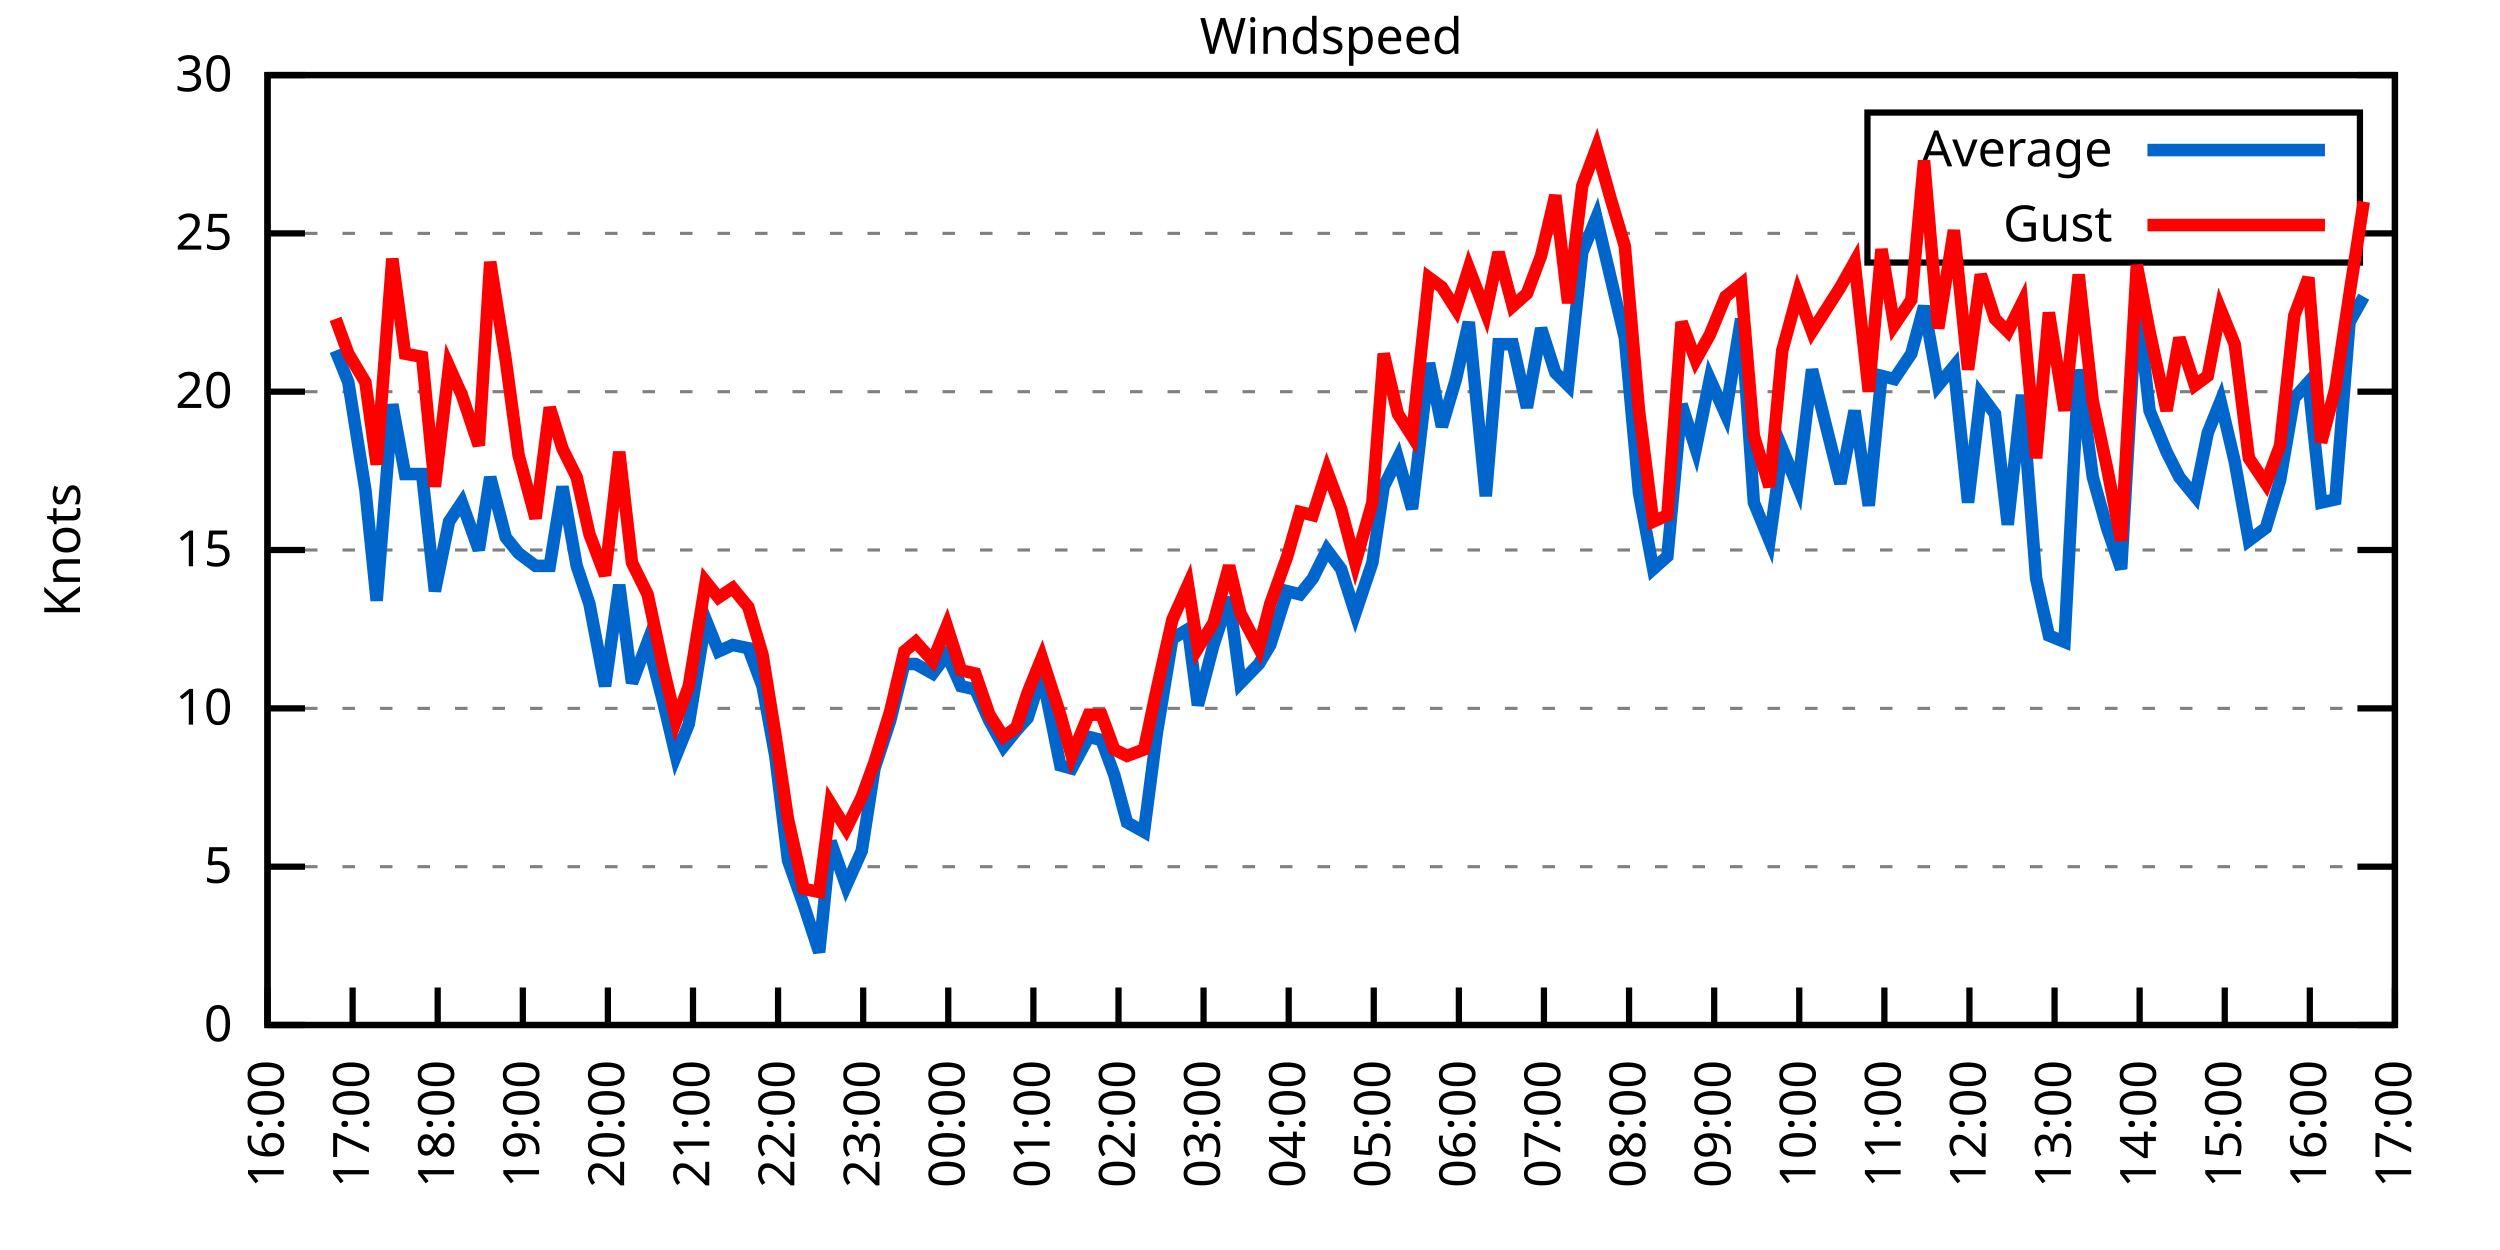
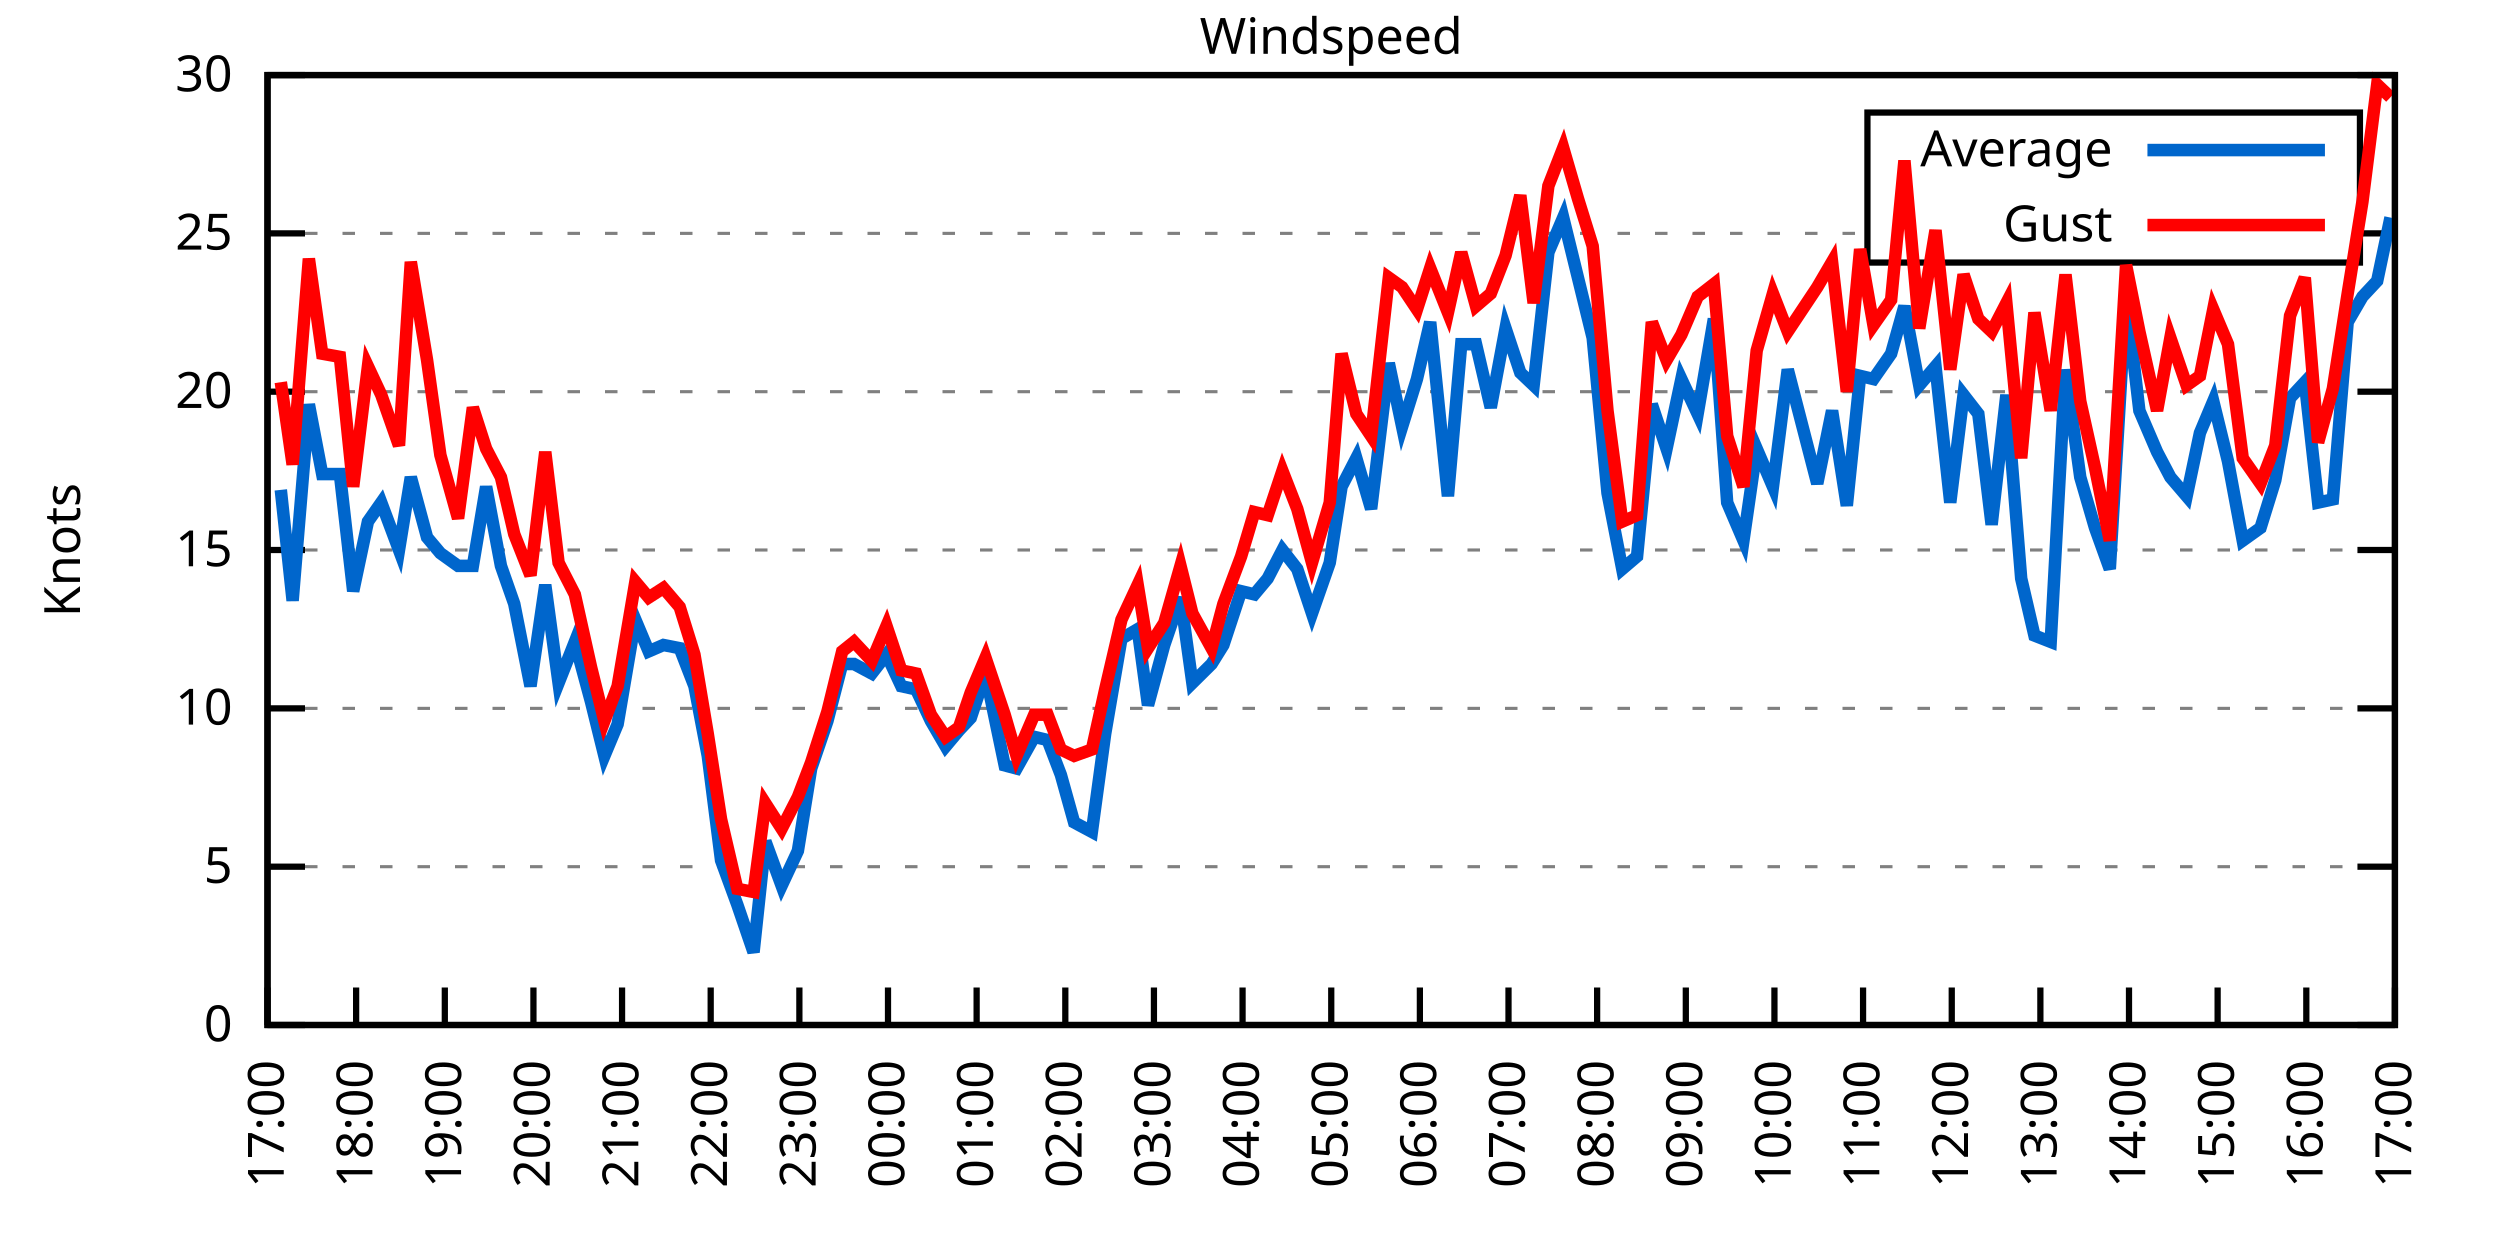
<svg xmlns="http://www.w3.org/2000/svg" xmlns:xlink="http://www.w3.org/1999/xlink" width="400" height="200" viewBox="0 0 400 200">
  <g id="gnuplot_canvas">
    <rect x="0" y="0" width="400" height="200" fill="none" />
    <defs>
      <circle id="gpDot" r="0.5" stroke-width="0.5" stroke="currentColor" />
      <path id="gpPt0" stroke-width="0.333" stroke="currentColor" d="M-1,0 h2 M0,-1 v2" />
      <path id="gpPt1" stroke-width="0.333" stroke="currentColor" d="M-1,-1 L1,1 M1,-1 L-1,1" />
      <path id="gpPt2" stroke-width="0.333" stroke="currentColor" d="M-1,0 L1,0 M0,-1 L0,1 M-1,-1 L1,1 M-1,1 L1,-1" />
      <rect id="gpPt3" stroke-width="0.333" stroke="currentColor" x="-1" y="-1" width="2" height="2" />
      <rect id="gpPt4" stroke-width="0.333" stroke="currentColor" fill="currentColor" x="-1" y="-1" width="2" height="2" />
      <circle id="gpPt5" stroke-width="0.333" stroke="currentColor" cx="0" cy="0" r="1" />
      <use xlink:href="#gpPt5" id="gpPt6" fill="currentColor" stroke="none" />
      <path id="gpPt7" stroke-width="0.333" stroke="currentColor" d="M0,-1.33 L-1.33,0.67 L1.33,0.67 z" />
      <use xlink:href="#gpPt7" id="gpPt8" fill="currentColor" stroke="none" />
      <use xlink:href="#gpPt7" id="gpPt9" stroke="currentColor" transform="rotate(180)" />
      <use xlink:href="#gpPt9" id="gpPt10" fill="currentColor" stroke="none" />
      <use xlink:href="#gpPt3" id="gpPt11" stroke="currentColor" transform="rotate(45)" />
      <use xlink:href="#gpPt11" id="gpPt12" fill="currentColor" stroke="none" />
      <path id="gpPt13" stroke-width="0.333" stroke="currentColor" d="M0,1.330 L1.265,0.411 L0.782,-1.067 L-0.782,-1.076 L-1.265,0.411 z" />
      <use xlink:href="#gpPt13" id="gpPt14" fill="currentColor" stroke="none" />
      <filter id="textbox" filterUnits="objectBoundingBox" x="0" y="0" height="1" width="1">
        <feFlood flood-color="white" flood-opacity="1" result="bgnd" />
        <feComposite in="SourceGraphic" in2="bgnd" operator="atop" />
      </filter>
      <filter id="greybox" filterUnits="objectBoundingBox" x="0" y="0" height="1" width="1">
        <feFlood flood-color="lightgrey" flood-opacity="1" result="grey" />
        <feComposite in="SourceGraphic" in2="grey" operator="atop" />
      </filter>
    </defs>
    <g fill="none" color="white" stroke="currentColor" stroke-width="1.00" stroke-linecap="butt" stroke-linejoin="miter">
</g>
    <g fill="none" color="black" stroke="currentColor" stroke-width="1.00" stroke-linecap="butt" stroke-linejoin="miter">
      <g stroke="none" shape-rendering="crispEdges">
        <polygon fill="rgb(255, 255, 255)" points="42.80,164.00 383.18,164.00 383.18,12.02 42.80,12.02 " />
      </g>
    </g>
    <g fill="none" color="black" stroke="currentColor" stroke-width="1.00" stroke-linecap="butt" stroke-linejoin="miter">
</g>
    <g fill="none" color="black" stroke="black" stroke-width="0.50" stroke-linecap="butt" stroke-linejoin="miter">
</g>
    <g fill="none" color="gray" stroke="currentColor" stroke-width="0.50" stroke-linecap="butt" stroke-linejoin="miter">
      <path stroke="gray" stroke-dasharray="2,4" class="gridline" d="M42.80,164.00 L383.19,164.00  " />
    </g>
    <g fill="none" color="gray" stroke="gray" stroke-width="1.00" stroke-linecap="butt" stroke-linejoin="miter">
</g>
    <g fill="none" color="black" stroke="currentColor" stroke-width="1.00" stroke-linecap="butt" stroke-linejoin="miter">
      <path stroke="black" d="M42.80,164.00 L48.80,164.00 M383.19,164.00 L377.19,164.00  " />
      <g transform="translate(37.20,166.60)" stroke="none" fill="black" font-family="Sans" font-size="8.00" text-anchor="end">
        <text>
          <tspan font-family="Sans"> 0</tspan>
        </text>
      </g>
    </g>
    <g fill="none" color="black" stroke="currentColor" stroke-width="1.00" stroke-linecap="butt" stroke-linejoin="miter">
</g>
    <g fill="none" color="black" stroke="black" stroke-width="0.50" stroke-linecap="butt" stroke-linejoin="miter">
</g>
    <g fill="none" color="gray" stroke="currentColor" stroke-width="0.50" stroke-linecap="butt" stroke-linejoin="miter">
      <path stroke="gray" stroke-dasharray="2,4" class="gridline" d="M42.80,138.67 L383.19,138.67  " />
    </g>
    <g fill="none" color="gray" stroke="gray" stroke-width="1.00" stroke-linecap="butt" stroke-linejoin="miter">
</g>
    <g fill="none" color="black" stroke="currentColor" stroke-width="1.00" stroke-linecap="butt" stroke-linejoin="miter">
      <path stroke="black" d="M42.80,138.67 L48.80,138.67 M383.19,138.67 L377.19,138.67  " />
      <g transform="translate(37.20,141.27)" stroke="none" fill="black" font-family="Sans" font-size="8.00" text-anchor="end">
        <text>
          <tspan font-family="Sans"> 5</tspan>
        </text>
      </g>
    </g>
    <g fill="none" color="black" stroke="currentColor" stroke-width="1.00" stroke-linecap="butt" stroke-linejoin="miter">
</g>
    <g fill="none" color="black" stroke="black" stroke-width="0.50" stroke-linecap="butt" stroke-linejoin="miter">
</g>
    <g fill="none" color="gray" stroke="currentColor" stroke-width="0.50" stroke-linecap="butt" stroke-linejoin="miter">
      <path stroke="gray" stroke-dasharray="2,4" class="gridline" d="M42.80,113.34 L383.19,113.34  " />
    </g>
    <g fill="none" color="gray" stroke="gray" stroke-width="1.00" stroke-linecap="butt" stroke-linejoin="miter">
</g>
    <g fill="none" color="black" stroke="currentColor" stroke-width="1.00" stroke-linecap="butt" stroke-linejoin="miter">
      <path stroke="black" d="M42.80,113.34 L48.80,113.34 M383.19,113.34 L377.19,113.34  " />
      <g transform="translate(37.20,115.94)" stroke="none" fill="black" font-family="Sans" font-size="8.00" text-anchor="end">
        <text>
          <tspan font-family="Sans"> 10</tspan>
        </text>
      </g>
    </g>
    <g fill="none" color="black" stroke="currentColor" stroke-width="1.00" stroke-linecap="butt" stroke-linejoin="miter">
</g>
    <g fill="none" color="black" stroke="black" stroke-width="0.50" stroke-linecap="butt" stroke-linejoin="miter">
</g>
    <g fill="none" color="gray" stroke="currentColor" stroke-width="0.50" stroke-linecap="butt" stroke-linejoin="miter">
      <path stroke="gray" stroke-dasharray="2,4" class="gridline" d="M42.80,88.00 L383.19,88.00  " />
    </g>
    <g fill="none" color="gray" stroke="gray" stroke-width="1.00" stroke-linecap="butt" stroke-linejoin="miter">
</g>
    <g fill="none" color="black" stroke="currentColor" stroke-width="1.00" stroke-linecap="butt" stroke-linejoin="miter">
      <path stroke="black" d="M42.80,88.00 L48.80,88.00 M383.19,88.00 L377.19,88.00  " />
      <g transform="translate(37.20,90.60)" stroke="none" fill="black" font-family="Sans" font-size="8.00" text-anchor="end">
        <text>
          <tspan font-family="Sans"> 15</tspan>
        </text>
      </g>
    </g>
    <g fill="none" color="black" stroke="currentColor" stroke-width="1.00" stroke-linecap="butt" stroke-linejoin="miter">
</g>
    <g fill="none" color="black" stroke="black" stroke-width="0.50" stroke-linecap="butt" stroke-linejoin="miter">
</g>
    <g fill="none" color="gray" stroke="currentColor" stroke-width="0.50" stroke-linecap="butt" stroke-linejoin="miter">
      <path stroke="gray" stroke-dasharray="2,4" class="gridline" d="M42.80,62.67 L383.19,62.67  " />
    </g>
    <g fill="none" color="gray" stroke="gray" stroke-width="1.00" stroke-linecap="butt" stroke-linejoin="miter">
</g>
    <g fill="none" color="black" stroke="currentColor" stroke-width="1.00" stroke-linecap="butt" stroke-linejoin="miter">
      <path stroke="black" d="M42.80,62.67 L48.80,62.67 M383.19,62.67 L377.19,62.67  " />
      <g transform="translate(37.20,65.27)" stroke="none" fill="black" font-family="Sans" font-size="8.00" text-anchor="end">
        <text>
          <tspan font-family="Sans"> 20</tspan>
        </text>
      </g>
    </g>
    <g fill="none" color="black" stroke="currentColor" stroke-width="1.00" stroke-linecap="butt" stroke-linejoin="miter">
</g>
    <g fill="none" color="black" stroke="black" stroke-width="0.50" stroke-linecap="butt" stroke-linejoin="miter">
</g>
    <g fill="none" color="gray" stroke="currentColor" stroke-width="0.50" stroke-linecap="butt" stroke-linejoin="miter">
      <path stroke="gray" stroke-dasharray="2,4" class="gridline" d="M42.80,37.34 L298.79,37.34 M377.59,37.34 L383.19,37.34  " />
    </g>
    <g fill="none" color="gray" stroke="gray" stroke-width="1.00" stroke-linecap="butt" stroke-linejoin="miter">
</g>
    <g fill="none" color="black" stroke="currentColor" stroke-width="1.00" stroke-linecap="butt" stroke-linejoin="miter">
      <path stroke="black" d="M42.80,37.34 L48.80,37.34 M383.19,37.34 L377.19,37.34  " />
      <g transform="translate(37.20,39.94)" stroke="none" fill="black" font-family="Sans" font-size="8.00" text-anchor="end">
        <text>
          <tspan font-family="Sans"> 25</tspan>
        </text>
      </g>
    </g>
    <g fill="none" color="black" stroke="currentColor" stroke-width="1.00" stroke-linecap="butt" stroke-linejoin="miter">
</g>
    <g fill="none" color="black" stroke="black" stroke-width="0.50" stroke-linecap="butt" stroke-linejoin="miter">
</g>
    <g fill="none" color="gray" stroke="currentColor" stroke-width="0.50" stroke-linecap="butt" stroke-linejoin="miter">
      <path stroke="gray" stroke-dasharray="2,4" class="gridline" d="M42.80,12.01 L383.19,12.01  " />
    </g>
    <g fill="none" color="gray" stroke="gray" stroke-width="1.00" stroke-linecap="butt" stroke-linejoin="miter">
</g>
    <g fill="none" color="black" stroke="currentColor" stroke-width="1.00" stroke-linecap="butt" stroke-linejoin="miter">
      <path stroke="black" d="M42.80,12.01 L48.80,12.01 M383.19,12.01 L377.19,12.01  " />
      <g transform="translate(37.20,14.61)" stroke="none" fill="black" font-family="Sans" font-size="8.00" text-anchor="end">
        <text>
          <tspan font-family="Sans"> 30</tspan>
        </text>
      </g>
    </g>
    <g fill="none" color="black" stroke="currentColor" stroke-width="1.00" stroke-linecap="butt" stroke-linejoin="miter">
      <path stroke="black" d="M42.80,164.00 L42.80,158.00  " />
      <g transform="translate(45.40,169.60) rotate(270.00)" stroke="none" fill="black" font-family="Sans" font-size="8.00" text-anchor="end">
        <text>
-           <tspan font-family="Sans">16:00</tspan>
-         </text>
-       </g>
-     </g>
-     <g fill="none" color="black" stroke="currentColor" stroke-width="1.00" stroke-linecap="butt" stroke-linejoin="miter">
-       <path stroke="black" d="M56.42,164.00 L56.42,158.00  " />
-       <g transform="translate(59.02,169.60) rotate(270.00)" stroke="none" fill="black" font-family="Sans" font-size="8.00" text-anchor="end">
-         <text>
          <tspan font-family="Sans">17:00</tspan>
        </text>
      </g>
    </g>
    <g fill="none" color="black" stroke="currentColor" stroke-width="1.00" stroke-linecap="butt" stroke-linejoin="miter">
-       <path stroke="black" d="M70.03,164.00 L70.03,158.00  " />
-       <g transform="translate(72.63,169.60) rotate(270.00)" stroke="none" fill="black" font-family="Sans" font-size="8.00" text-anchor="end">
+       <path stroke="black" d="M56.98,164.00 L56.98,158.00  " />
+       <g transform="translate(59.58,169.60) rotate(270.00)" stroke="none" fill="black" font-family="Sans" font-size="8.00" text-anchor="end">
        <text>
          <tspan font-family="Sans">18:00</tspan>
        </text>
      </g>
    </g>
    <g fill="none" color="black" stroke="currentColor" stroke-width="1.00" stroke-linecap="butt" stroke-linejoin="miter">
-       <path stroke="black" d="M83.65,164.00 L83.65,158.00  " />
-       <g transform="translate(86.25,169.60) rotate(270.00)" stroke="none" fill="black" font-family="Sans" font-size="8.00" text-anchor="end">
+       <path stroke="black" d="M71.17,164.00 L71.17,158.00  " />
+       <g transform="translate(73.77,169.60) rotate(270.00)" stroke="none" fill="black" font-family="Sans" font-size="8.00" text-anchor="end">
        <text>
          <tspan font-family="Sans">19:00</tspan>
        </text>
      </g>
    </g>
    <g fill="none" color="black" stroke="currentColor" stroke-width="1.00" stroke-linecap="butt" stroke-linejoin="miter">
-       <path stroke="black" d="M97.26,164.00 L97.26,158.00  " />
-       <g transform="translate(99.86,169.60) rotate(270.00)" stroke="none" fill="black" font-family="Sans" font-size="8.00" text-anchor="end">
+       <path stroke="black" d="M85.35,164.00 L85.35,158.00  " />
+       <g transform="translate(87.95,169.60) rotate(270.00)" stroke="none" fill="black" font-family="Sans" font-size="8.00" text-anchor="end">
        <text>
          <tspan font-family="Sans">20:00</tspan>
        </text>
      </g>
    </g>
    <g fill="none" color="black" stroke="currentColor" stroke-width="1.00" stroke-linecap="butt" stroke-linejoin="miter">
-       <path stroke="black" d="M110.88,164.00 L110.88,158.00  " />
-       <g transform="translate(113.48,169.60) rotate(270.00)" stroke="none" fill="black" font-family="Sans" font-size="8.00" text-anchor="end">
+       <path stroke="black" d="M99.53,164.00 L99.53,158.00  " />
+       <g transform="translate(102.13,169.60) rotate(270.00)" stroke="none" fill="black" font-family="Sans" font-size="8.00" text-anchor="end">
        <text>
          <tspan font-family="Sans">21:00</tspan>
        </text>
      </g>
    </g>
    <g fill="none" color="black" stroke="currentColor" stroke-width="1.00" stroke-linecap="butt" stroke-linejoin="miter">
-       <path stroke="black" d="M124.49,164.00 L124.49,158.00  " />
-       <g transform="translate(127.09,169.60) rotate(270.00)" stroke="none" fill="black" font-family="Sans" font-size="8.00" text-anchor="end">
+       <path stroke="black" d="M113.71,164.00 L113.71,158.00  " />
+       <g transform="translate(116.31,169.60) rotate(270.00)" stroke="none" fill="black" font-family="Sans" font-size="8.00" text-anchor="end">
        <text>
          <tspan font-family="Sans">22:00</tspan>
        </text>
      </g>
    </g>
    <g fill="none" color="black" stroke="currentColor" stroke-width="1.00" stroke-linecap="butt" stroke-linejoin="miter">
-       <path stroke="black" d="M138.11,164.00 L138.11,158.00  " />
-       <g transform="translate(140.71,169.60) rotate(270.00)" stroke="none" fill="black" font-family="Sans" font-size="8.00" text-anchor="end">
+       <path stroke="black" d="M127.90,164.00 L127.90,158.00  " />
+       <g transform="translate(130.50,169.60) rotate(270.00)" stroke="none" fill="black" font-family="Sans" font-size="8.00" text-anchor="end">
        <text>
          <tspan font-family="Sans">23:00</tspan>
        </text>
      </g>
    </g>
    <g fill="none" color="black" stroke="currentColor" stroke-width="1.00" stroke-linecap="butt" stroke-linejoin="miter">
-       <path stroke="black" d="M151.72,164.00 L151.72,158.00  " />
-       <g transform="translate(154.32,169.60) rotate(270.00)" stroke="none" fill="black" font-family="Sans" font-size="8.00" text-anchor="end">
+       <path stroke="black" d="M142.08,164.00 L142.08,158.00  " />
+       <g transform="translate(144.68,169.60) rotate(270.00)" stroke="none" fill="black" font-family="Sans" font-size="8.00" text-anchor="end">
        <text>
          <tspan font-family="Sans">00:00</tspan>
        </text>
      </g>
    </g>
    <g fill="none" color="black" stroke="currentColor" stroke-width="1.00" stroke-linecap="butt" stroke-linejoin="miter">
-       <path stroke="black" d="M165.34,164.00 L165.34,158.00  " />
-       <g transform="translate(167.94,169.60) rotate(270.00)" stroke="none" fill="black" font-family="Sans" font-size="8.00" text-anchor="end">
+       <path stroke="black" d="M156.26,164.00 L156.26,158.00  " />
+       <g transform="translate(158.86,169.60) rotate(270.00)" stroke="none" fill="black" font-family="Sans" font-size="8.00" text-anchor="end">
        <text>
          <tspan font-family="Sans">01:00</tspan>
        </text>
      </g>
    </g>
    <g fill="none" color="black" stroke="currentColor" stroke-width="1.00" stroke-linecap="butt" stroke-linejoin="miter">
-       <path stroke="black" d="M178.96,164.00 L178.96,158.00  " />
-       <g transform="translate(181.56,169.60) rotate(270.00)" stroke="none" fill="black" font-family="Sans" font-size="8.00" text-anchor="end">
+       <path stroke="black" d="M170.45,164.00 L170.45,158.00  " />
+       <g transform="translate(173.05,169.60) rotate(270.00)" stroke="none" fill="black" font-family="Sans" font-size="8.00" text-anchor="end">
        <text>
          <tspan font-family="Sans">02:00</tspan>
        </text>
      </g>
    </g>
    <g fill="none" color="black" stroke="currentColor" stroke-width="1.00" stroke-linecap="butt" stroke-linejoin="miter">
-       <path stroke="black" d="M192.57,164.00 L192.57,158.00  " />
-       <g transform="translate(195.17,169.60) rotate(270.00)" stroke="none" fill="black" font-family="Sans" font-size="8.00" text-anchor="end">
+       <path stroke="black" d="M184.63,164.00 L184.63,158.00  " />
+       <g transform="translate(187.23,169.60) rotate(270.00)" stroke="none" fill="black" font-family="Sans" font-size="8.00" text-anchor="end">
        <text>
          <tspan font-family="Sans">03:00</tspan>
        </text>
      </g>
    </g>
    <g fill="none" color="black" stroke="currentColor" stroke-width="1.00" stroke-linecap="butt" stroke-linejoin="miter">
-       <path stroke="black" d="M206.19,164.00 L206.19,158.00  " />
-       <g transform="translate(208.79,169.60) rotate(270.00)" stroke="none" fill="black" font-family="Sans" font-size="8.00" text-anchor="end">
+       <path stroke="black" d="M198.81,164.00 L198.81,158.00  " />
+       <g transform="translate(201.41,169.60) rotate(270.00)" stroke="none" fill="black" font-family="Sans" font-size="8.00" text-anchor="end">
        <text>
          <tspan font-family="Sans">04:00</tspan>
        </text>
      </g>
    </g>
    <g fill="none" color="black" stroke="currentColor" stroke-width="1.00" stroke-linecap="butt" stroke-linejoin="miter">
-       <path stroke="black" d="M219.80,164.00 L219.80,158.00  " />
-       <g transform="translate(222.40,169.60) rotate(270.00)" stroke="none" fill="black" font-family="Sans" font-size="8.00" text-anchor="end">
+       <path stroke="black" d="M213.00,164.00 L213.00,158.00  " />
+       <g transform="translate(215.60,169.60) rotate(270.00)" stroke="none" fill="black" font-family="Sans" font-size="8.00" text-anchor="end">
        <text>
          <tspan font-family="Sans">05:00</tspan>
        </text>
      </g>
    </g>
    <g fill="none" color="black" stroke="currentColor" stroke-width="1.00" stroke-linecap="butt" stroke-linejoin="miter">
-       <path stroke="black" d="M233.42,164.00 L233.42,158.00  " />
-       <g transform="translate(236.02,169.60) rotate(270.00)" stroke="none" fill="black" font-family="Sans" font-size="8.00" text-anchor="end">
+       <path stroke="black" d="M227.18,164.00 L227.18,158.00  " />
+       <g transform="translate(229.78,169.60) rotate(270.00)" stroke="none" fill="black" font-family="Sans" font-size="8.00" text-anchor="end">
        <text>
          <tspan font-family="Sans">06:00</tspan>
        </text>
      </g>
    </g>
    <g fill="none" color="black" stroke="currentColor" stroke-width="1.00" stroke-linecap="butt" stroke-linejoin="miter">
-       <path stroke="black" d="M247.03,164.00 L247.03,158.00  " />
-       <g transform="translate(249.63,169.60) rotate(270.00)" stroke="none" fill="black" font-family="Sans" font-size="8.00" text-anchor="end">
+       <path stroke="black" d="M241.36,164.00 L241.36,158.00  " />
+       <g transform="translate(243.96,169.60) rotate(270.00)" stroke="none" fill="black" font-family="Sans" font-size="8.00" text-anchor="end">
        <text>
          <tspan font-family="Sans">07:00</tspan>
        </text>
      </g>
    </g>
    <g fill="none" color="black" stroke="currentColor" stroke-width="1.00" stroke-linecap="butt" stroke-linejoin="miter">
-       <path stroke="black" d="M260.65,164.00 L260.65,158.00  " />
-       <g transform="translate(263.25,169.60) rotate(270.00)" stroke="none" fill="black" font-family="Sans" font-size="8.00" text-anchor="end">
+       <path stroke="black" d="M255.54,164.00 L255.54,158.00  " />
+       <g transform="translate(258.14,169.60) rotate(270.00)" stroke="none" fill="black" font-family="Sans" font-size="8.00" text-anchor="end">
        <text>
          <tspan font-family="Sans">08:00</tspan>
        </text>
      </g>
    </g>
    <g fill="none" color="black" stroke="currentColor" stroke-width="1.00" stroke-linecap="butt" stroke-linejoin="miter">
-       <path stroke="black" d="M274.27,164.00 L274.27,158.00  " />
-       <g transform="translate(276.87,169.60) rotate(270.00)" stroke="none" fill="black" font-family="Sans" font-size="8.00" text-anchor="end">
+       <path stroke="black" d="M269.73,164.00 L269.73,158.00  " />
+       <g transform="translate(272.33,169.60) rotate(270.00)" stroke="none" fill="black" font-family="Sans" font-size="8.00" text-anchor="end">
        <text>
          <tspan font-family="Sans">09:00</tspan>
        </text>
      </g>
    </g>
    <g fill="none" color="black" stroke="currentColor" stroke-width="1.00" stroke-linecap="butt" stroke-linejoin="miter">
-       <path stroke="black" d="M287.88,164.00 L287.88,158.00  " />
-       <g transform="translate(290.48,169.60) rotate(270.00)" stroke="none" fill="black" font-family="Sans" font-size="8.00" text-anchor="end">
+       <path stroke="black" d="M283.91,164.00 L283.91,158.00  " />
+       <g transform="translate(286.51,169.60) rotate(270.00)" stroke="none" fill="black" font-family="Sans" font-size="8.00" text-anchor="end">
        <text>
          <tspan font-family="Sans">10:00</tspan>
        </text>
      </g>
    </g>
    <g fill="none" color="black" stroke="currentColor" stroke-width="1.00" stroke-linecap="butt" stroke-linejoin="miter">
-       <path stroke="black" d="M301.50,164.00 L301.50,158.00  " />
-       <g transform="translate(304.10,169.60) rotate(270.00)" stroke="none" fill="black" font-family="Sans" font-size="8.00" text-anchor="end">
+       <path stroke="black" d="M298.09,164.00 L298.09,158.00  " />
+       <g transform="translate(300.69,169.60) rotate(270.00)" stroke="none" fill="black" font-family="Sans" font-size="8.00" text-anchor="end">
        <text>
          <tspan font-family="Sans">11:00</tspan>
        </text>
      </g>
    </g>
    <g fill="none" color="black" stroke="currentColor" stroke-width="1.00" stroke-linecap="butt" stroke-linejoin="miter">
-       <path stroke="black" d="M315.11,164.00 L315.11,158.00  " />
-       <g transform="translate(317.71,169.60) rotate(270.00)" stroke="none" fill="black" font-family="Sans" font-size="8.00" text-anchor="end">
+       <path stroke="black" d="M312.28,164.00 L312.28,158.00  " />
+       <g transform="translate(314.88,169.60) rotate(270.00)" stroke="none" fill="black" font-family="Sans" font-size="8.00" text-anchor="end">
        <text>
          <tspan font-family="Sans">12:00</tspan>
        </text>
      </g>
    </g>
    <g fill="none" color="black" stroke="currentColor" stroke-width="1.00" stroke-linecap="butt" stroke-linejoin="miter">
-       <path stroke="black" d="M328.73,164.00 L328.73,158.00  " />
-       <g transform="translate(331.33,169.60) rotate(270.00)" stroke="none" fill="black" font-family="Sans" font-size="8.00" text-anchor="end">
+       <path stroke="black" d="M326.46,164.00 L326.46,158.00  " />
+       <g transform="translate(329.06,169.60) rotate(270.00)" stroke="none" fill="black" font-family="Sans" font-size="8.00" text-anchor="end">
        <text>
          <tspan font-family="Sans">13:00</tspan>
        </text>
      </g>
    </g>
    <g fill="none" color="black" stroke="currentColor" stroke-width="1.00" stroke-linecap="butt" stroke-linejoin="miter">
-       <path stroke="black" d="M342.34,164.00 L342.34,158.00  " />
-       <g transform="translate(344.94,169.60) rotate(270.00)" stroke="none" fill="black" font-family="Sans" font-size="8.00" text-anchor="end">
+       <path stroke="black" d="M340.64,164.00 L340.64,158.00  " />
+       <g transform="translate(343.24,169.60) rotate(270.00)" stroke="none" fill="black" font-family="Sans" font-size="8.00" text-anchor="end">
        <text>
          <tspan font-family="Sans">14:00</tspan>
        </text>
      </g>
    </g>
    <g fill="none" color="black" stroke="currentColor" stroke-width="1.00" stroke-linecap="butt" stroke-linejoin="miter">
-       <path stroke="black" d="M355.96,164.00 L355.96,158.00  " />
-       <g transform="translate(358.56,169.60) rotate(270.00)" stroke="none" fill="black" font-family="Sans" font-size="8.00" text-anchor="end">
+       <path stroke="black" d="M354.82,164.00 L354.82,158.00  " />
+       <g transform="translate(357.42,169.60) rotate(270.00)" stroke="none" fill="black" font-family="Sans" font-size="8.00" text-anchor="end">
        <text>
          <tspan font-family="Sans">15:00</tspan>
        </text>
      </g>
    </g>
    <g fill="none" color="black" stroke="currentColor" stroke-width="1.00" stroke-linecap="butt" stroke-linejoin="miter">
-       <path stroke="black" d="M369.57,164.00 L369.57,158.00  " />
-       <g transform="translate(372.17,169.60) rotate(270.00)" stroke="none" fill="black" font-family="Sans" font-size="8.00" text-anchor="end">
+       <path stroke="black" d="M369.01,164.00 L369.01,158.00  " />
+       <g transform="translate(371.61,169.60) rotate(270.00)" stroke="none" fill="black" font-family="Sans" font-size="8.00" text-anchor="end">
        <text>
          <tspan font-family="Sans">16:00</tspan>
        </text>
      </g>
    </g>
    <g fill="none" color="black" stroke="currentColor" stroke-width="1.00" stroke-linecap="butt" stroke-linejoin="miter">
      <path stroke="black" d="M383.19,164.00 L383.19,158.00  " />
      <g transform="translate(385.79,169.60) rotate(270.00)" stroke="none" fill="black" font-family="Sans" font-size="8.00" text-anchor="end">
        <text>
          <tspan font-family="Sans">17:00</tspan>
        </text>
      </g>
    </g>
    <g fill="none" color="black" stroke="currentColor" stroke-width="1.00" stroke-linecap="butt" stroke-linejoin="miter">
</g>
    <g fill="none" color="black" stroke="currentColor" stroke-width="1.00" stroke-linecap="butt" stroke-linejoin="miter">
      <path stroke="black" d="M42.80,12.01 L42.80,164.00 L383.19,164.00 L383.19,12.01 L42.80,12.01 Z  " />
    </g>
    <g fill="none" color="black" stroke="currentColor" stroke-width="1.00" stroke-linecap="butt" stroke-linejoin="miter">
</g>
    <g fill="none" color="black" stroke="currentColor" stroke-width="1.00" stroke-linecap="butt" stroke-linejoin="miter">
      <path stroke="black" d="M298.79,42.01 L298.79,18.01 L377.59,18.01 L377.59,42.01 L298.79,42.01 Z  " />
    </g>
    <g id="Windspeed_plot_1">
      <g fill="none" color="white" stroke="black" stroke-width="2.00" stroke-linecap="butt" stroke-linejoin="miter">
</g>
      <g fill="none" color="black" stroke="currentColor" stroke-width="2.00" stroke-linecap="butt" stroke-linejoin="miter">
        <g transform="translate(337.99,26.61)" stroke="none" fill="black" font-family="Sans" font-size="8.00" text-anchor="end">
          <text>
            <tspan font-family="Sans">Average</tspan>
          </text>
        </g>
      </g>
      <g fill="none" color="black" stroke="currentColor" stroke-width="2.00" stroke-linecap="butt" stroke-linejoin="miter">
-         <path stroke="rgb(  0, 102, 204)" d="M343.59,24.01 L371.99,24.01 M53.69,56.09 L55.73,61.15 L58.46,78.38 L60.27,96.11 L62.77,64.70 L64.81,75.85   L67.54,75.85 L69.58,94.59 L71.85,83.45 L73.89,80.41 L76.61,88.00 L78.43,76.35 L80.92,85.98 L82.97,88.51   L85.69,90.54 L87.96,90.54 L90.00,77.87 L92.27,90.54 L94.31,96.62 L96.81,109.79 L99.08,93.58 L101.12,109.28   L103.62,102.70 L106.11,112.32 L108.15,120.94 L110.20,115.87 L112.92,99.15 L114.96,104.22 L117.23,103.20 L119.73,103.71   L122.00,109.79 L124.04,120.94 L126.08,137.66 L128.58,144.75 L131.07,152.35 L132.89,134.62 L135.39,141.71 L137.88,136.14   L139.92,122.96 L142.42,115.36 L144.69,106.24 L146.51,106.24 L149.23,107.76 L151.50,104.72 L153.77,109.79 L156.04,110.30   L158.31,115.36 L160.57,119.42 L162.62,116.88 L164.43,114.86 L166.70,107.76 L169.65,122.46 L171.47,122.96 L174.19,117.90   L176.23,118.40 L178.28,123.98 L180.32,131.58 L183.04,133.10 L185.08,117.39 L187.58,102.19 L190.08,100.67 L191.66,112.83   L194.16,103.20 L196.66,95.60 L198.47,109.28 L201.42,106.24 L203.24,103.20 L205.96,94.59 L208.00,95.10 L210.04,92.56   L212.31,88.00 L214.58,91.04 L216.85,98.14 L219.58,90.03 L221.39,77.87 L223.66,73.31 L225.93,81.42 L228.65,58.11   L230.70,68.25 L232.96,60.65 L235.01,51.53 L237.73,79.39 L239.77,55.07 L242.04,55.07 L244.31,65.21 L246.58,52.54   L248.85,59.63 L250.89,61.66 L253.16,40.38 L255.43,34.81 L257.70,44.43 L259.97,54.06 L262.24,78.89 L264.51,91.04   L266.78,89.02 L269.05,64.70 L271.32,71.79 L273.58,60.65 L276.08,66.22 L278.58,51.02 L280.62,80.41 L283.12,86.49   L285.16,71.79 L287.65,77.87 L289.92,59.13 L294.46,77.37 L296.73,65.71 L299.00,80.91 L301.04,60.14 L303.08,60.65   L305.81,56.59 L307.85,48.99 L310.12,61.66 L312.62,58.62 L314.89,80.41 L316.93,63.18 L319.20,66.22 L321.24,83.95   L323.51,63.18 L325.78,92.56 L327.82,101.68 L330.32,102.70 L332.59,59.13 L334.85,76.35 L337.12,84.46 L339.39,91.04   L341.89,47.47 L343.93,65.71 L346.65,72.30 L348.70,76.35 L351.19,79.39 L353.24,69.26 L355.28,64.19 L357.55,73.82   L359.82,86.49 L362.54,84.46 L364.81,76.86 L367.08,63.69 L369.35,61.15 L371.39,80.41 L373.66,79.90 L375.93,51.53   L378.20,47.47  " />
+         <path stroke="rgb(  0, 102, 204)" d="M343.59,24.01 L371.99,24.01 M44.93,78.38 L46.82,96.11 L49.42,64.70 L51.55,75.85 L54.38,75.85 L56.51,94.59   L58.87,83.45 L61.00,80.41 L63.84,88.00 L65.73,76.35 L68.33,85.98 L70.46,88.51 L73.29,90.54 L75.66,90.54   L77.78,77.87 L80.15,90.54 L82.28,96.62 L84.88,109.79 L87.24,93.58 L89.37,109.28 L91.97,102.70 L94.57,112.32   L96.70,120.94 L98.82,115.87 L101.66,99.15 L103.79,104.22 L106.15,103.20 L108.75,103.71 L111.11,109.79 L113.24,120.94   L115.37,137.66 L117.97,144.75 L120.57,152.35 L122.46,134.62 L125.06,141.71 L127.66,136.14 L129.79,122.96 L132.39,115.36   L134.75,106.24 L136.64,106.24 L139.48,107.76 L141.84,104.72 L144.21,109.79 L146.57,110.30 L148.94,115.36 L151.30,119.42   L153.43,116.88 L155.32,114.86 L157.68,107.76 L160.75,122.46 L162.65,122.96 L165.48,117.90 L167.61,118.40 L169.74,123.98   L171.86,131.58 L174.70,133.10 L176.83,117.39 L179.43,102.19 L182.03,100.67 L183.68,112.83 L186.28,103.20 L188.88,95.60   L190.78,109.28 L193.85,106.24 L195.74,103.20 L198.58,94.59 L200.70,95.10 L202.83,92.56 L205.19,88.00 L207.56,91.04   L209.92,98.14 L212.76,90.03 L214.65,77.87 L217.01,73.31 L219.38,81.42 L222.21,58.11 L224.34,68.25 L226.71,60.65   L228.83,51.53 L231.67,79.39 L233.80,55.07 L236.16,55.07 L238.52,65.21 L240.89,52.54 L243.25,59.63 L245.38,61.66   L247.74,40.38 L250.11,34.81 L252.47,44.43 L254.83,54.06 L257.20,78.89 L259.56,91.04 L261.93,89.02 L264.29,64.70   L266.65,71.79 L269.02,60.65 L271.62,66.22 L274.22,51.02 L276.35,80.41 L278.95,86.49 L281.07,71.79 L283.67,77.87   L286.04,59.13 L290.76,77.37 L293.13,65.71 L295.49,80.91 L297.62,60.14 L299.75,60.65 L302.58,56.59 L304.71,48.99   L307.08,61.66 L309.68,58.62 L312.04,80.41 L314.17,63.18 L316.53,66.22 L318.66,83.95 L321.02,63.18 L323.39,92.56   L325.51,101.68 L328.11,102.70 L330.48,59.13 L332.84,76.35 L335.20,84.46 L337.57,91.04 L340.17,47.47 L342.30,65.71   L345.13,72.30 L347.26,76.35 L349.86,79.39 L351.99,69.26 L354.12,64.19 L356.48,73.82 L358.84,86.49 L361.68,84.46   L364.04,76.86 L366.41,63.69 L368.77,61.15 L370.90,80.41 L373.26,79.90 L375.63,51.53 L377.99,47.47 L380.35,44.94   L382.48,34.81  " />
      </g>
    </g>
    <g id="Windspeed_plot_2">
      <g fill="none" color="black" stroke="currentColor" stroke-width="2.00" stroke-linecap="butt" stroke-linejoin="miter">
        <g transform="translate(337.99,38.61)" stroke="none" fill="black" font-family="Sans" font-size="8.00" text-anchor="end">
          <text>
            <tspan font-family="Sans">Gust</tspan>
          </text>
        </g>
      </g>
      <g fill="none" color="black" stroke="currentColor" stroke-width="2.00" stroke-linecap="butt" stroke-linejoin="miter">
-         <path stroke="rgb(255,   0,   0)" d="M343.59,36.01 L371.99,36.01 M53.69,51.02 L55.73,56.59 L58.46,61.15 L60.27,74.33 L62.77,41.39 L64.81,56.59   L67.54,57.10 L69.58,77.87 L71.85,58.62 L73.89,63.18 L76.61,71.29 L78.43,41.90 L80.92,57.61 L82.97,72.81   L85.69,82.94 L87.96,65.21 L90.00,71.79 L92.27,76.35 L94.31,85.47 L96.81,92.06 L99.08,72.30 L101.12,90.03   L103.62,95.10 L106.11,106.75 L108.15,115.36 L110.20,109.79 L112.92,93.07 L114.96,95.60 L117.23,94.08 L119.73,97.12   L122.00,104.72 L124.04,117.39 L126.08,131.07 L128.58,142.21 L131.07,142.72 L132.89,128.54 L135.39,132.59 L137.88,127.52   L139.92,121.95 L142.42,113.84 L144.69,104.22 L146.51,102.70 L149.23,105.74 L151.50,100.16 L153.77,107.26 L156.04,107.76   L158.31,114.35 L160.57,117.90 L162.62,116.38 L164.43,110.80 L166.70,105.23 L169.65,114.35 L171.47,120.94 L174.19,114.35   L176.23,114.35 L178.28,119.92 L180.32,120.94 L183.04,119.92 L185.08,110.30 L187.58,99.15 L190.08,93.58 L191.66,103.71   L194.16,99.66 L196.66,90.54 L198.47,98.14 L201.42,103.71 L203.24,96.62 L205.96,89.02 L208.00,81.93 L210.04,82.43   L212.31,75.34 L214.58,81.42 L216.85,90.03 L219.58,80.41 L221.39,56.59 L223.66,66.22 L225.93,69.77 L228.65,44.43   L230.70,45.95 L232.96,49.50 L235.01,42.91 L237.73,50.01 L239.77,40.38 L242.04,48.99 L244.31,46.97 L246.58,40.89   L248.85,31.26 L250.89,48.49 L253.16,29.74 L255.43,23.66 L257.70,31.77 L259.97,39.37 L262.24,65.71 L264.51,83.45   L266.78,82.43 L269.05,51.53 L271.32,57.61 L273.58,53.55 L276.08,47.47 L278.58,45.45 L280.62,69.77 L283.12,77.87   L285.16,56.09 L287.65,46.97 L289.92,53.05 L294.46,45.95 L296.73,41.90 L299.00,62.67 L301.04,39.87 L303.08,52.03   L305.81,47.98 L307.85,25.69 L310.12,52.54 L312.62,36.84 L314.89,59.13 L316.93,43.93 L319.20,51.02 L321.24,53.05   L323.51,48.49 L325.78,73.31 L327.82,50.01 L330.32,65.71 L332.59,43.93 L334.85,64.19 L337.12,74.83 L339.39,86.49   L341.89,42.41 L343.93,53.05 L346.65,65.71 L348.70,54.06 L351.19,61.66 L353.24,60.14 L355.28,49.50 L357.55,55.07   L359.82,73.31 L362.54,77.37 L364.81,71.29 L367.08,50.51 L369.35,44.43 L371.39,70.78 L373.66,62.17 L375.93,46.97   L378.20,32.28  " />
+         <path stroke="rgb(255,   0,   0)" d="M343.59,36.01 L371.99,36.01 M44.93,61.15 L46.82,74.33 L49.42,41.39 L51.55,56.59 L54.38,57.10 L56.51,77.87   L58.87,58.62 L61.00,63.18 L63.84,71.29 L65.73,41.90 L68.33,57.61 L70.46,72.81 L73.29,82.94 L75.66,65.21   L77.78,71.79 L80.15,76.35 L82.28,85.47 L84.88,92.06 L87.24,72.30 L89.37,90.03 L91.97,95.10 L94.57,106.75   L96.70,115.36 L98.82,109.79 L101.66,93.07 L103.79,95.60 L106.15,94.08 L108.75,97.12 L111.11,104.72 L113.24,117.39   L115.37,131.07 L117.97,142.21 L120.57,142.72 L122.46,128.54 L125.06,132.59 L127.66,127.52 L129.79,121.95 L132.39,113.84   L134.75,104.22 L136.64,102.70 L139.48,105.74 L141.84,100.16 L144.21,107.26 L146.57,107.76 L148.94,114.35 L151.30,117.90   L153.43,116.38 L155.32,110.80 L157.68,105.23 L160.75,114.35 L162.65,120.94 L165.48,114.35 L167.61,114.35 L169.74,119.92   L171.86,120.94 L174.70,119.92 L176.83,110.30 L179.43,99.15 L182.03,93.58 L183.68,103.71 L186.28,99.66 L188.88,90.54   L190.78,98.14 L193.85,103.71 L195.74,96.62 L198.58,89.02 L200.70,81.93 L202.83,82.43 L205.19,75.34 L207.56,81.42   L209.92,90.03 L212.76,80.41 L214.65,56.59 L217.01,66.22 L219.38,69.77 L222.21,44.43 L224.34,45.95 L226.71,49.50   L228.83,42.91 L231.67,50.01 L233.80,40.38 L236.16,48.99 L238.52,46.97 L240.89,40.89 L243.25,31.26 L245.38,48.49   L247.74,29.74 L250.11,23.66 L252.47,31.77 L254.83,39.37 L257.20,65.71 L259.56,83.45 L261.93,82.43 L264.29,51.53   L266.65,57.61 L269.02,53.55 L271.62,47.47 L274.22,45.45 L276.35,69.77 L278.95,77.87 L281.07,56.09 L283.67,46.97   L286.04,53.05 L290.76,45.95 L293.13,41.90 L295.49,62.67 L297.62,39.87 L299.75,52.03 L302.58,47.98 L304.71,25.69   L307.08,52.54 L309.68,36.84 L312.04,59.13 L314.17,43.93 L316.53,51.02 L318.66,53.05 L321.02,48.49 L323.39,73.31   L325.51,50.01 L328.11,65.71 L330.48,43.93 L332.84,64.19 L335.20,74.83 L337.57,86.49 L340.17,42.41 L342.30,53.05   L345.13,65.71 L347.26,54.06 L349.86,61.66 L351.99,60.14 L354.12,49.50 L356.48,55.07 L358.84,73.31 L361.68,77.37   L364.04,71.29 L366.41,50.51 L368.77,44.43 L370.90,70.78 L373.26,62.17 L375.63,46.97 L377.99,32.28 L380.35,13.53   L382.48,15.56  " />
      </g>
    </g>
    <g fill="none" color="black" stroke="currentColor" stroke-width="2.00" stroke-linecap="butt" stroke-linejoin="miter">
</g>
    <g fill="none" color="black" stroke="black" stroke-width="1.00" stroke-linecap="butt" stroke-linejoin="miter">
</g>
    <g fill="none" color="black" stroke="currentColor" stroke-width="1.00" stroke-linecap="butt" stroke-linejoin="miter">
      <path stroke="black" d="M42.80,12.01 L42.80,164.00 L383.19,164.00 L383.19,12.01 L42.80,12.01 Z  " />
      <g transform="translate(12.80,88.01) rotate(270.00)" stroke="none" fill="black" font-family="Sans" font-size="8.00" text-anchor="middle">
        <text>
          <tspan font-family="Sans">Knots</tspan>
        </text>
      </g>
    </g>
    <g fill="none" color="black" stroke="currentColor" stroke-width="1.00" stroke-linecap="butt" stroke-linejoin="miter">
</g>
    <g fill="none" color="black" stroke="currentColor" stroke-width="1.00" stroke-linecap="butt" stroke-linejoin="miter">
      <g transform="translate(212.99,8.61)" stroke="none" fill="black" font-family="Sans" font-size="8.00" text-anchor="middle">
        <text>
          <tspan font-family="Sans">Windspeed</tspan>
        </text>
      </g>
    </g>
    <g fill="none" color="black" stroke="currentColor" stroke-width="1.00" stroke-linecap="butt" stroke-linejoin="miter">
</g>
  </g>
</svg>
